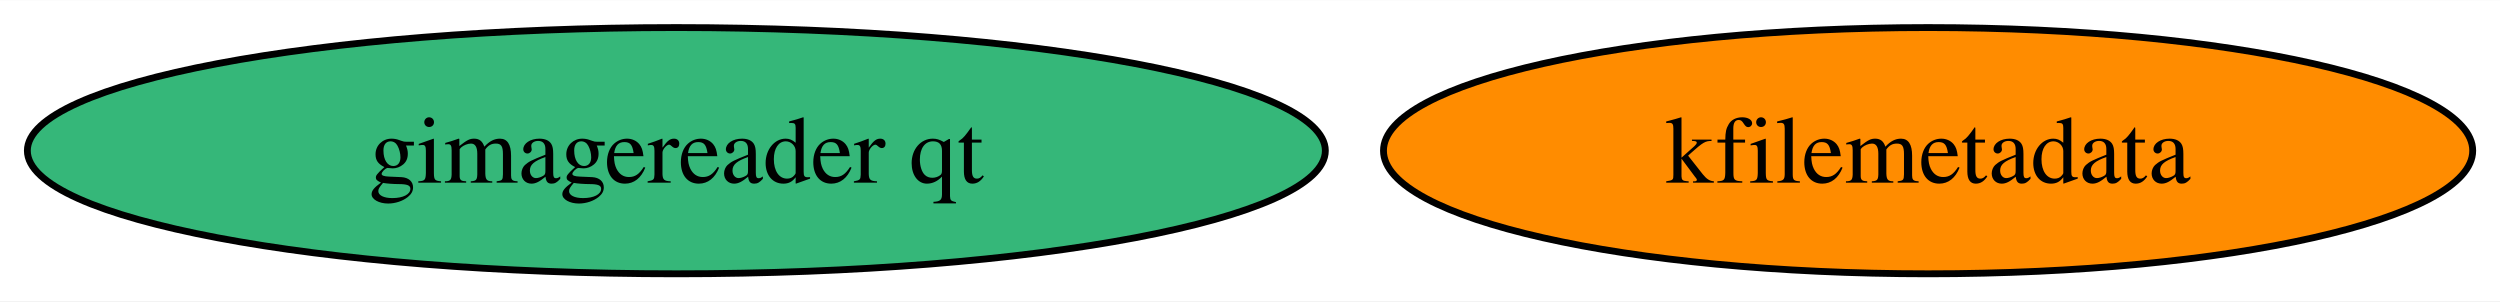
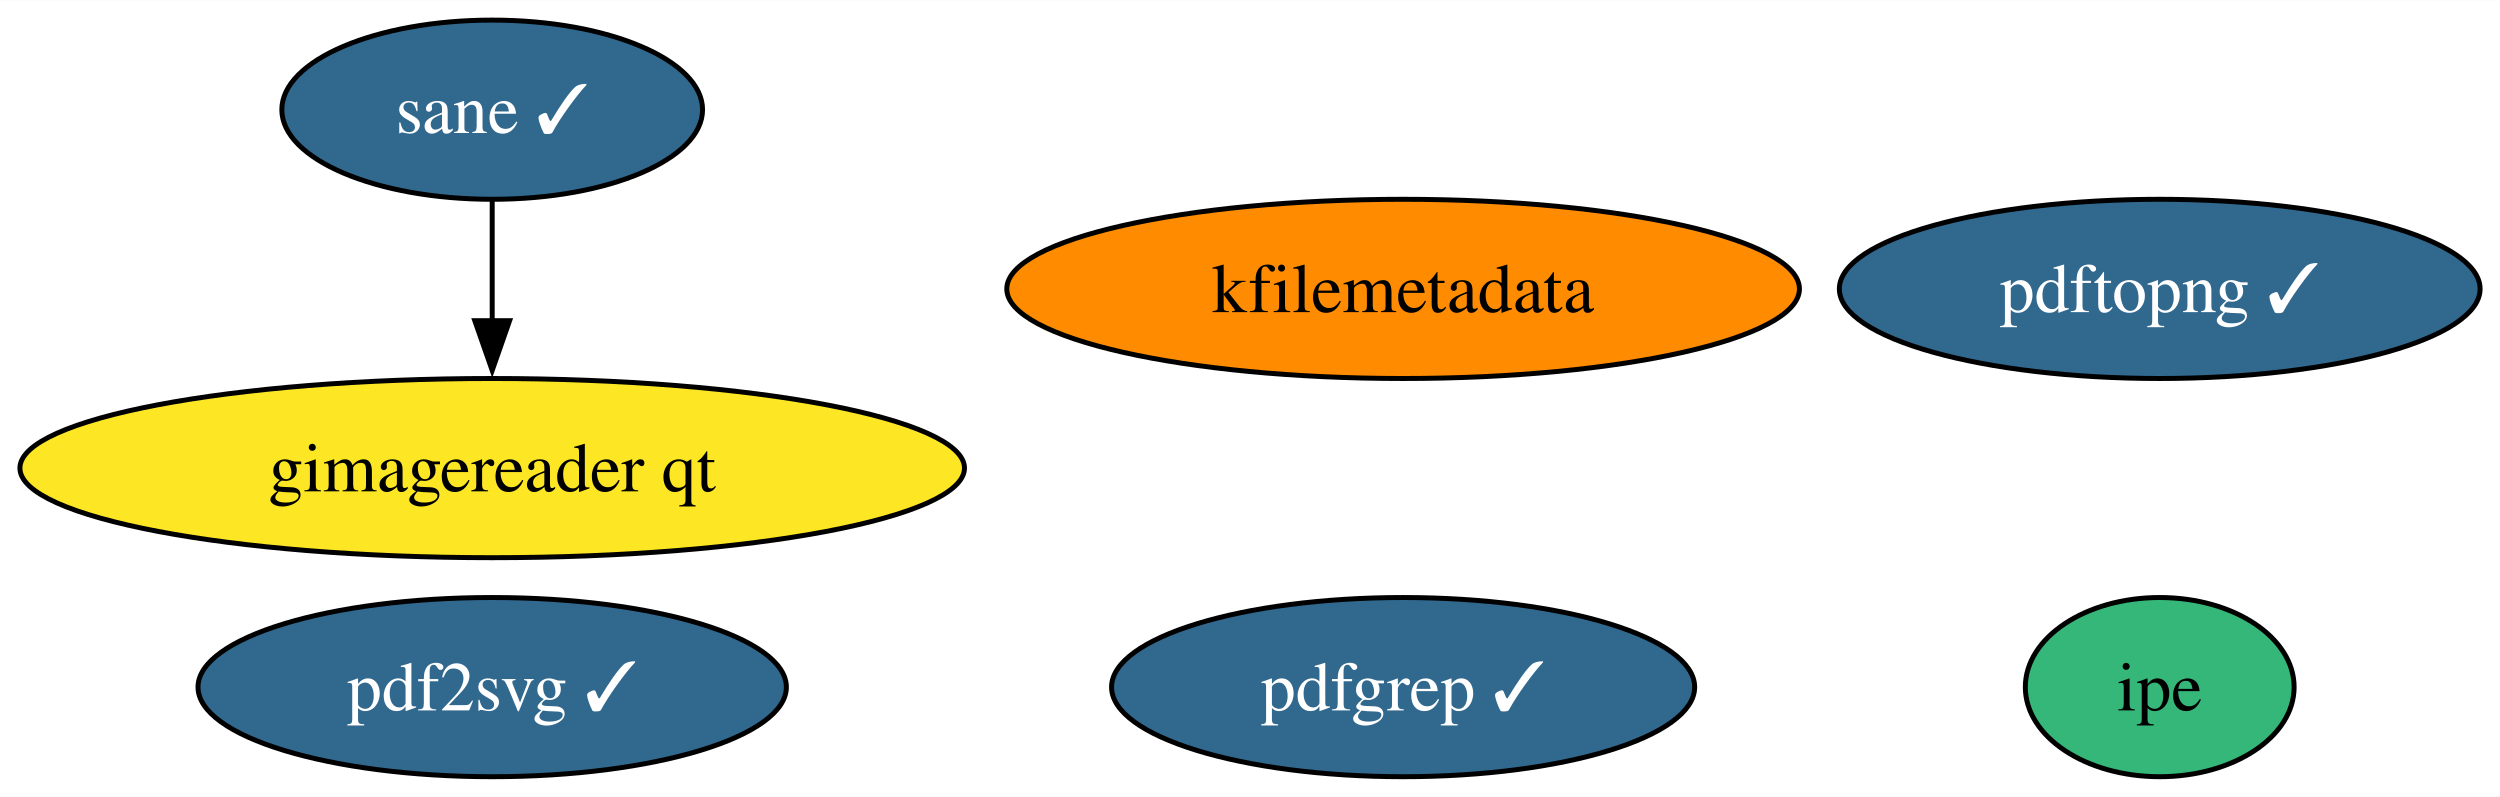
- <svg xmlns="http://www.w3.org/2000/svg" xmlns:xlink="http://www.w3.org/1999/xlink" width="365pt" height="44pt" viewBox="0.00 0.00 365.49 44.00">
-   <g id="graph0" class="graph" transform="scale(1 1) rotate(0) translate(4 40)">
-     <polygon fill="white" stroke="none" points="-4,4 -4,-40 361.49,-40 361.49,4 -4,4" />
+ <svg xmlns="http://www.w3.org/2000/svg" xmlns:xlink="http://www.w3.org/1999/xlink" width="502pt" height="160pt" viewBox="0.00 0.00 502.24 160.00">
+   <g id="graph0" class="graph" transform="scale(1 1) rotate(0) translate(4 156)">
+     <polygon fill="white" stroke="none" points="-4,4 -4,-156 498.24,-156 498.24,4 -4,4" />
    <g id="node1" class="node">
      <g id="a_node1">
        <a xlink:href="https://github.com/conda-forge/kfilemetadata-feedstock" xlink:title="kfilemetadata">
-           <ellipse fill="#ff8c00" stroke="black" cx="277.88" cy="-18" rx="79.62" ry="18" />
-           <text text-anchor="middle" x="277.88" y="-13.32" font-family="Times,serif" font-size="14.00">kfilemetadata</text>
+           <ellipse fill="#ff8c00" stroke="black" cx="277.88" cy="-98" rx="79.62" ry="18" />
+           <text text-anchor="middle" x="277.88" y="-93.33" font-family="Times,serif" font-size="14.00">kfilemetadata</text>
        </a>
      </g>
    </g>
    <g id="node2" class="node">
      <g id="a_node2">
+         <a xlink:href="https://github.com/conda-forge/pdf2svg-feedstock/pull/30" xlink:title="pdf2svg ✓">
+           <ellipse fill="#31688e" stroke="black" cx="94.88" cy="-18" rx="59.1" ry="18" />
+           <text text-anchor="middle" x="94.88" y="-13.32" font-family="Times,serif" font-size="14.00" fill="white">pdf2svg ✓</text>
+         </a>
+       </g>
+     </g>
+     <g id="node3" class="node">
+       <g id="a_node3">
+         <a xlink:href="https://github.com/conda-forge/pdfgrep-feedstock/pull/29" xlink:title="pdfgrep ✓">
+           <ellipse fill="#31688e" stroke="black" cx="277.88" cy="-18" rx="58.57" ry="18" />
+           <text text-anchor="middle" x="277.88" y="-13.32" font-family="Times,serif" font-size="14.00" fill="white">pdfgrep ✓</text>
+         </a>
+       </g>
+     </g>
+     <g id="node4" class="node">
+       <g id="a_node4">
+         <a xlink:href="https://github.com/conda-forge/ipe-feedstock" xlink:title="ipe">
+           <ellipse fill="#35b779" stroke="black" cx="429.88" cy="-18" rx="27" ry="18" />
+           <text text-anchor="middle" x="429.88" y="-13.32" font-family="Times,serif" font-size="14.00">ipe</text>
+         </a>
+       </g>
+     </g>
+     <g id="node5" class="node">
+       <g id="a_node5">
+         <a xlink:href="https://github.com/conda-forge/sane-feedstock/pull/26" xlink:title="sane ✓">
+           <ellipse fill="#31688e" stroke="black" cx="94.88" cy="-134" rx="42.26" ry="18" />
+           <text text-anchor="middle" x="94.88" y="-129.32" font-family="Times,serif" font-size="14.00" fill="white">sane ✓</text>
+         </a>
+       </g>
+     </g>
+     <g id="node6" class="node">
+       <g id="a_node6">
        <a xlink:href="https://github.com/conda-forge/gimagereader-qt-feedstock" xlink:title="gimagereader qt">
-           <ellipse fill="#35b779" stroke="black" cx="94.88" cy="-18" rx="94.88" ry="18" />
-           <text text-anchor="middle" x="94.88" y="-13.32" font-family="Times,serif" font-size="14.00">gimagereader qt</text>
+           <ellipse fill="#fde725" stroke="black" cx="94.88" cy="-62" rx="94.88" ry="18" />
+           <text text-anchor="middle" x="94.88" y="-57.33" font-family="Times,serif" font-size="14.00">gimagereader qt</text>
+         </a>
+       </g>
+     </g>
+     <g id="edge1" class="edge">
+       <path fill="none" stroke="black" d="M94.88,-115.7C94.88,-108.41 94.88,-99.73 94.88,-91.54" />
+       <polygon fill="black" stroke="black" points="98.38,-91.62 94.88,-81.62 91.38,-91.62 98.38,-91.62" />
+     </g>
+     <g id="node7" class="node">
+       <g id="a_node7">
+         <a xlink:href="https://github.com/conda-forge/pdftopng-feedstock/pull/22" xlink:title="pdftopng ✓">
+           <ellipse fill="#31688e" stroke="black" cx="429.88" cy="-98" rx="64.36" ry="18" />
+           <text text-anchor="middle" x="429.88" y="-93.33" font-family="Times,serif" font-size="14.00" fill="white">pdftopng ✓</text>
        </a>
      </g>
    </g>
  </g>
</svg>
